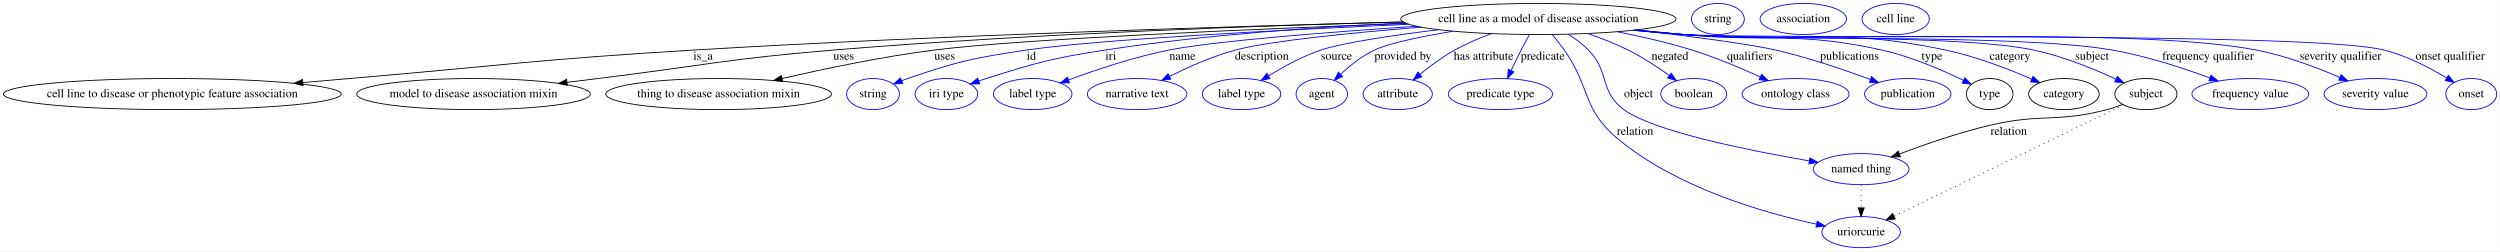
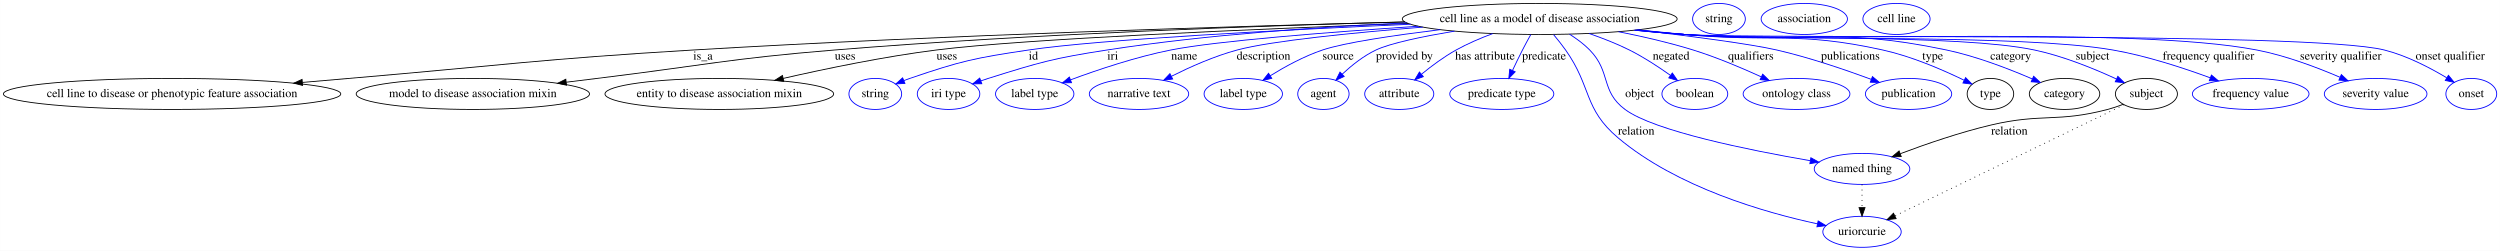
- <svg xmlns="http://www.w3.org/2000/svg" width="2897pt" height="291pt" viewBox="0.00 0.00 2896.88 291.00">
+ <svg xmlns="http://www.w3.org/2000/svg" width="2901pt" height="291pt" viewBox="0.00 0.00 2900.88 291.00">
  <g id="graph0" class="graph" transform="scale(1 1) rotate(0) translate(4 287)">
-     <polygon fill="#ffffff" stroke="transparent" points="-4,4 -4,-287 2892.88,-287 2892.88,4 -4,4" />
+     <polygon fill="#ffffff" stroke="transparent" points="-4,4 -4,-287 2896.88,-287 2896.88,4 -4,4" />
    <g id="node1" class="node">
-       <ellipse fill="none" stroke="#000000" cx="1778.633" cy="-265" rx="159.472" ry="18" />
-       <text text-anchor="middle" x="1778.633" y="-261.3" font-family="Times,serif" font-size="14.00" fill="#000000">cell line as a model of disease association</text>
+       <ellipse fill="none" stroke="#000000" cx="1782.633" cy="-265" rx="159.472" ry="18" />
+       <text text-anchor="middle" x="1782.633" y="-261.3" font-family="Times,serif" font-size="14.00" fill="#000000">cell line as a model of disease association</text>
    </g>
    <g id="node2" class="node">
      <ellipse fill="none" stroke="#000000" cx="195.633" cy="-178" rx="195.765" ry="18" />
      <text text-anchor="middle" x="195.633" y="-174.3" font-family="Times,serif" font-size="14.00" fill="#000000">cell line to disease or phenotypic feature association</text>
    </g>
    <g id="edge1" class="edge">
-       <path fill="none" stroke="#000000" d="M1622.111,-261.452C1428.74,-256.559 1089.74,-246.322 799.633,-229 622.01,-218.394 577.928,-211.115 400.633,-196 383.212,-194.515 364.96,-192.94 346.832,-191.363" />
-       <polygon fill="#000000" stroke="#000000" points="347.045,-187.869 336.779,-190.488 346.438,-194.842 347.045,-187.869" />
-       <text text-anchor="middle" x="810.633" y="-217.8" font-family="Times,serif" font-size="14.00" fill="#000000">is_a</text>
+       <path fill="none" stroke="#000000" d="M1626.057,-261.464C1432.166,-256.578 1091.844,-246.341 800.633,-229 622.566,-218.396 578.371,-211.135 400.633,-196 383.212,-194.517 364.96,-192.942 346.832,-191.367" />
+       <polygon fill="#000000" stroke="#000000" points="347.045,-187.872 336.779,-190.492 346.438,-194.846 347.045,-187.872" />
+       <text text-anchor="middle" x="811.633" y="-217.8" font-family="Times,serif" font-size="14.00" fill="#000000">is_a</text>
    </g>
    <g id="node3" class="node">
      <ellipse fill="none" stroke="#000000" cx="544.633" cy="-178" rx="135.376" ry="18" />
      <text text-anchor="middle" x="544.633" y="-174.3" font-family="Times,serif" font-size="14.00" fill="#000000">model to disease association mixin</text>
    </g>
    <g id="edge2" class="edge">
-       <path fill="none" stroke="#000000" d="M1622.166,-261.649C1457.552,-257.294 1191.038,-247.892 961.633,-229 839.828,-218.969 809.936,-210.913 688.633,-196 677.106,-194.583 665.062,-193.093 653.061,-191.601" />
-       <polygon fill="#000000" stroke="#000000" points="653.357,-188.111 643.002,-190.35 652.493,-195.058 653.357,-188.111" />
-       <text text-anchor="middle" x="973.633" y="-217.8" font-family="Times,serif" font-size="14.00" fill="#000000">uses</text>
+       <path fill="none" stroke="#000000" d="M1625.979,-261.596C1461.168,-257.197 1194.331,-247.76 964.633,-229 841.502,-218.944 811.26,-210.995 688.633,-196 677.105,-194.59 665.061,-193.105 653.059,-191.617" />
+       <polygon fill="#000000" stroke="#000000" points="653.355,-188.126 643,-190.367 652.492,-195.073 653.355,-188.126" />
+       <text text-anchor="middle" x="976.633" y="-217.8" font-family="Times,serif" font-size="14.00" fill="#000000">uses</text>
    </g>
    <g id="node4" class="node">
-       <ellipse fill="none" stroke="#000000" cx="828.633" cy="-178" rx="130.777" ry="18" />
-       <text text-anchor="middle" x="828.633" y="-174.3" font-family="Times,serif" font-size="14.00" fill="#000000">thing to disease association mixin</text>
+       <ellipse fill="none" stroke="#000000" cx="830.633" cy="-178" rx="132.677" ry="18" />
+       <text text-anchor="middle" x="830.633" y="-174.3" font-family="Times,serif" font-size="14.00" fill="#000000">entity to disease association mixin</text>
    </g>
    <g id="edge3" class="edge">
-       <path fill="none" stroke="#000000" d="M1626.004,-259.827C1452.627,-253.476 1180.565,-241.944 1078.633,-229 1018.815,-221.404 951.928,-207.467 902.401,-196.079" />
-       <polygon fill="#000000" stroke="#000000" points="902.952,-192.614 892.42,-193.765 901.371,-199.433 902.952,-192.614" />
-       <text text-anchor="middle" x="1090.633" y="-217.8" font-family="Times,serif" font-size="14.00" fill="#000000">uses</text>
+       <path fill="none" stroke="#000000" d="M1630.008,-259.799C1456.634,-253.422 1184.575,-241.865 1082.633,-229 1022.224,-221.377 954.645,-207.398 904.687,-196" />
+       <polygon fill="#000000" stroke="#000000" points="905.468,-192.589 894.938,-193.758 903.899,-199.411 905.468,-192.589" />
+       <text text-anchor="middle" x="1094.633" y="-217.8" font-family="Times,serif" font-size="14.00" fill="#000000">uses</text>
    </g>
    <g id="node5" class="node">
-       <ellipse fill="none" stroke="#0000ff" cx="1007.633" cy="-178" rx="30.595" ry="18" />
-       <text text-anchor="middle" x="1007.633" y="-174.3" font-family="Times,serif" font-size="14.00" fill="#000000">string</text>
+       <ellipse fill="none" stroke="#0000ff" cx="1011.633" cy="-178" rx="30.595" ry="18" />
+       <text text-anchor="middle" x="1011.633" y="-174.3" font-family="Times,serif" font-size="14.00" fill="#000000">string</text>
    </g>
    <g id="edge4" class="edge">
-       <path fill="none" stroke="#0000ff" d="M1628.867,-258.884C1481.793,-252.341 1267.885,-241.236 1185.633,-229 1123.256,-219.721 1107.317,-216.363 1047.633,-196 1045.383,-195.232 1043.086,-194.384 1040.789,-193.487" />
-       <polygon fill="#0000ff" stroke="#0000ff" points="1042.028,-190.211 1031.451,-189.598 1039.337,-196.674 1042.028,-190.211" />
-       <text text-anchor="middle" x="1191.133" y="-217.8" font-family="Times,serif" font-size="14.00" fill="#000000">id</text>
+       <path fill="none" stroke="#0000ff" d="M1632.867,-258.884C1485.793,-252.341 1271.885,-241.236 1189.633,-229 1127.256,-219.721 1111.317,-216.363 1051.633,-196 1049.383,-195.232 1047.086,-194.384 1044.789,-193.487" />
+       <polygon fill="#0000ff" stroke="#0000ff" points="1046.028,-190.211 1035.451,-189.598 1043.337,-196.674 1046.028,-190.211" />
+       <text text-anchor="middle" x="1195.133" y="-217.8" font-family="Times,serif" font-size="14.00" fill="#000000">id</text>
    </g>
    <g id="node6" class="node">
-       <ellipse fill="none" stroke="#0000ff" cx="1092.633" cy="-178" rx="36.294" ry="18" />
-       <text text-anchor="middle" x="1092.633" y="-174.3" font-family="Times,serif" font-size="14.00" fill="#000000">iri type</text>
+       <ellipse fill="none" stroke="#0000ff" cx="1096.633" cy="-178" rx="36.294" ry="18" />
+       <text text-anchor="middle" x="1096.633" y="-174.3" font-family="Times,serif" font-size="14.00" fill="#000000">iri type</text>
    </g>
    <g id="edge5" class="edge">
-       <path fill="none" stroke="#0000ff" d="M1624.387,-260.448C1524.71,-255.905 1392.455,-246.879 1276.633,-229 1214.308,-219.379 1198.806,-214.868 1138.633,-196 1135.871,-195.134 1133.038,-194.184 1130.2,-193.186" />
-       <polygon fill="#0000ff" stroke="#0000ff" points="1131.226,-189.834 1120.632,-189.666 1128.809,-196.404 1131.226,-189.834" />
-       <text text-anchor="middle" x="1283.133" y="-217.8" font-family="Times,serif" font-size="14.00" fill="#000000">iri</text>
+       <path fill="none" stroke="#0000ff" d="M1628.387,-260.448C1528.71,-255.905 1396.455,-246.879 1280.633,-229 1218.308,-219.379 1202.806,-214.868 1142.633,-196 1139.871,-195.134 1137.038,-194.184 1134.2,-193.186" />
+       <polygon fill="#0000ff" stroke="#0000ff" points="1135.226,-189.834 1124.632,-189.666 1132.809,-196.404 1135.226,-189.834" />
+       <text text-anchor="middle" x="1287.133" y="-217.8" font-family="Times,serif" font-size="14.00" fill="#000000">iri</text>
    </g>
    <g id="node7" class="node">
-       <ellipse fill="none" stroke="#0000ff" cx="1192.633" cy="-178" rx="45.492" ry="18" />
-       <text text-anchor="middle" x="1192.633" y="-174.3" font-family="Times,serif" font-size="14.00" fill="#000000">label type</text>
+       <ellipse fill="none" stroke="#0000ff" cx="1196.633" cy="-178" rx="45.492" ry="18" />
+       <text text-anchor="middle" x="1196.633" y="-174.3" font-family="Times,serif" font-size="14.00" fill="#000000">label type</text>
    </g>
    <g id="edge6" class="edge">
-       <path fill="none" stroke="#0000ff" d="M1637.723,-256.543C1534.604,-249.713 1403.801,-239.534 1350.633,-229 1310.322,-221.014 1265.906,-206.105 1234.46,-194.461" />
-       <polygon fill="#0000ff" stroke="#0000ff" points="1235.32,-191.045 1224.727,-190.808 1232.86,-197.599 1235.32,-191.045" />
-       <text text-anchor="middle" x="1366.133" y="-217.8" font-family="Times,serif" font-size="14.00" fill="#000000">name</text>
+       <path fill="none" stroke="#0000ff" d="M1641.723,-256.543C1538.604,-249.713 1407.801,-239.534 1354.633,-229 1314.322,-221.014 1269.906,-206.105 1238.46,-194.461" />
+       <polygon fill="#0000ff" stroke="#0000ff" points="1239.32,-191.045 1228.727,-190.808 1236.86,-197.599 1239.32,-191.045" />
+       <text text-anchor="middle" x="1370.133" y="-217.8" font-family="Times,serif" font-size="14.00" fill="#000000">name</text>
    </g>
    <g id="node8" class="node">
-       <ellipse fill="none" stroke="#0000ff" cx="1313.633" cy="-178" rx="57.69" ry="18" />
-       <text text-anchor="middle" x="1313.633" y="-174.3" font-family="Times,serif" font-size="14.00" fill="#000000">narrative text</text>
+       <ellipse fill="none" stroke="#0000ff" cx="1317.633" cy="-178" rx="57.69" ry="18" />
+       <text text-anchor="middle" x="1317.633" y="-174.3" font-family="Times,serif" font-size="14.00" fill="#000000">narrative text</text>
    </g>
    <g id="edge7" class="edge">
-       <path fill="none" stroke="#0000ff" d="M1642.929,-255.529C1561.943,-249.009 1467.354,-239.628 1427.633,-229 1401.177,-221.922 1373.076,-209.413 1351.393,-198.555" />
-       <polygon fill="#0000ff" stroke="#0000ff" points="1352.712,-195.299 1342.215,-193.867 1349.528,-201.533 1352.712,-195.299" />
-       <text text-anchor="middle" x="1458.133" y="-217.8" font-family="Times,serif" font-size="14.00" fill="#000000">description</text>
+       <path fill="none" stroke="#0000ff" d="M1646.929,-255.529C1565.943,-249.009 1471.354,-239.628 1431.633,-229 1405.177,-221.922 1377.076,-209.413 1355.393,-198.555" />
+       <polygon fill="#0000ff" stroke="#0000ff" points="1356.712,-195.299 1346.215,-193.867 1353.528,-201.533 1356.712,-195.299" />
+       <text text-anchor="middle" x="1462.133" y="-217.8" font-family="Times,serif" font-size="14.00" fill="#000000">description</text>
    </g>
    <g id="node9" class="node">
-       <ellipse fill="none" stroke="#0000ff" cx="1434.633" cy="-178" rx="45.492" ry="18" />
-       <text text-anchor="middle" x="1434.633" y="-174.3" font-family="Times,serif" font-size="14.00" fill="#000000">label type</text>
+       <ellipse fill="none" stroke="#0000ff" cx="1438.633" cy="-178" rx="45.492" ry="18" />
+       <text text-anchor="middle" x="1438.633" y="-174.3" font-family="Times,serif" font-size="14.00" fill="#000000">label type</text>
    </g>
    <g id="edge8" class="edge">
-       <path fill="none" stroke="#0000ff" d="M1663.119,-252.586C1609.424,-245.986 1551.926,-237.495 1526.633,-229 1505.257,-221.82 1483.098,-209.702 1465.885,-199.079" />
-       <polygon fill="#0000ff" stroke="#0000ff" points="1467.688,-196.078 1457.365,-193.695 1463.948,-201.996 1467.688,-196.078" />
-       <text text-anchor="middle" x="1544.633" y="-217.8" font-family="Times,serif" font-size="14.00" fill="#000000">source</text>
+       <path fill="none" stroke="#0000ff" d="M1667.119,-252.586C1613.424,-245.986 1555.926,-237.495 1530.633,-229 1509.257,-221.82 1487.098,-209.702 1469.885,-199.079" />
+       <polygon fill="#0000ff" stroke="#0000ff" points="1471.688,-196.078 1461.365,-193.695 1467.948,-201.996 1471.688,-196.078" />
+       <text text-anchor="middle" x="1548.633" y="-217.8" font-family="Times,serif" font-size="14.00" fill="#000000">source</text>
    </g>
    <g id="node10" class="node">
-       <ellipse fill="none" stroke="#0000ff" cx="1527.633" cy="-178" rx="29.795" ry="18" />
-       <text text-anchor="middle" x="1527.633" y="-174.3" font-family="Times,serif" font-size="14.00" fill="#000000">agent</text>
+       <ellipse fill="none" stroke="#0000ff" cx="1531.633" cy="-178" rx="29.795" ry="18" />
+       <text text-anchor="middle" x="1531.633" y="-174.3" font-family="Times,serif" font-size="14.00" fill="#000000">agent</text>
    </g>
    <g id="edge9" class="edge">
-       <path fill="none" stroke="#0000ff" d="M1679.759,-250.889C1642.582,-244.617 1605.287,-236.877 1588.633,-229 1574.173,-222.161 1560.306,-211.064 1549.457,-200.965" />
-       <polygon fill="#0000ff" stroke="#0000ff" points="1551.743,-198.307 1542.126,-193.863 1546.873,-203.335 1551.743,-198.307" />
-       <text text-anchor="middle" x="1621.633" y="-217.8" font-family="Times,serif" font-size="14.00" fill="#000000">provided by</text>
+       <path fill="none" stroke="#0000ff" d="M1683.759,-250.889C1646.582,-244.617 1609.287,-236.877 1592.633,-229 1578.173,-222.161 1564.306,-211.064 1553.457,-200.965" />
+       <polygon fill="#0000ff" stroke="#0000ff" points="1555.743,-198.307 1546.126,-193.863 1550.873,-203.335 1555.743,-198.307" />
+       <text text-anchor="middle" x="1625.633" y="-217.8" font-family="Times,serif" font-size="14.00" fill="#000000">provided by</text>
    </g>
    <g id="node11" class="node">
-       <ellipse fill="none" stroke="#0000ff" cx="1615.633" cy="-178" rx="40.094" ry="18" />
-       <text text-anchor="middle" x="1615.633" y="-174.3" font-family="Times,serif" font-size="14.00" fill="#000000">attribute</text>
+       <ellipse fill="none" stroke="#0000ff" cx="1619.633" cy="-178" rx="40.094" ry="18" />
+       <text text-anchor="middle" x="1619.633" y="-174.3" font-family="Times,serif" font-size="14.00" fill="#000000">attribute</text>
    </g>
    <g id="edge10" class="edge">
-       <path fill="none" stroke="#0000ff" d="M1723.977,-248C1709.805,-242.714 1694.826,-236.321 1681.633,-229 1667.572,-221.197 1653.291,-210.567 1641.627,-201.032" />
-       <polygon fill="#0000ff" stroke="#0000ff" points="1643.549,-198.076 1633.636,-194.337 1639.054,-203.442 1643.549,-198.076" />
-       <text text-anchor="middle" x="1715.133" y="-217.8" font-family="Times,serif" font-size="14.00" fill="#000000">has attribute</text>
+       <path fill="none" stroke="#0000ff" d="M1727.977,-248C1713.805,-242.714 1698.826,-236.321 1685.633,-229 1671.572,-221.197 1657.291,-210.567 1645.627,-201.032" />
+       <polygon fill="#0000ff" stroke="#0000ff" points="1647.549,-198.076 1637.636,-194.337 1643.054,-203.442 1647.549,-198.076" />
+       <text text-anchor="middle" x="1719.133" y="-217.8" font-family="Times,serif" font-size="14.00" fill="#000000">has attribute</text>
    </g>
    <g id="node12" class="node">
-       <ellipse fill="none" stroke="#0000ff" cx="1734.633" cy="-178" rx="60.389" ry="18" />
-       <text text-anchor="middle" x="1734.633" y="-174.3" font-family="Times,serif" font-size="14.00" fill="#000000">predicate type</text>
+       <ellipse fill="none" stroke="#0000ff" cx="1738.633" cy="-178" rx="60.389" ry="18" />
+       <text text-anchor="middle" x="1738.633" y="-174.3" font-family="Times,serif" font-size="14.00" fill="#000000">predicate type</text>
    </g>
    <g id="edge11" class="edge">
-       <path fill="none" stroke="#0000ff" d="M1768.218,-246.814C1765.059,-241.15 1761.632,-234.854 1758.633,-229 1754.742,-221.407 1750.718,-213.07 1747.102,-205.377" />
-       <polygon fill="#0000ff" stroke="#0000ff" points="1750.171,-203.674 1742.782,-196.081 1743.823,-206.625 1750.171,-203.674" />
-       <text text-anchor="middle" x="1783.633" y="-217.8" font-family="Times,serif" font-size="14.00" fill="#000000">predicate</text>
+       <path fill="none" stroke="#0000ff" d="M1772.218,-246.814C1769.059,-241.15 1765.632,-234.854 1762.633,-229 1758.742,-221.407 1754.718,-213.07 1751.102,-205.377" />
+       <polygon fill="#0000ff" stroke="#0000ff" points="1754.171,-203.674 1746.782,-196.081 1747.823,-206.625 1754.171,-203.674" />
+       <text text-anchor="middle" x="1787.633" y="-217.8" font-family="Times,serif" font-size="14.00" fill="#000000">predicate</text>
    </g>
    <g id="node13" class="node">
-       <ellipse fill="none" stroke="#0000ff" cx="2152.633" cy="-91" rx="55.491" ry="18" />
-       <text text-anchor="middle" x="2152.633" y="-87.3" font-family="Times,serif" font-size="14.00" fill="#000000">named thing</text>
+       <ellipse fill="none" stroke="#0000ff" cx="2156.633" cy="-91" rx="55.491" ry="18" />
+       <text text-anchor="middle" x="2156.633" y="-87.3" font-family="Times,serif" font-size="14.00" fill="#000000">named thing</text>
    </g>
    <g id="edge12" class="edge">
-       <path fill="none" stroke="#0000ff" d="M1813.161,-247.33C1821.431,-242.125 1829.828,-235.938 1836.633,-229 1861.611,-203.533 1849.025,-181.31 1877.633,-160 1911.306,-134.916 2022.237,-112.62 2092.494,-100.537" />
-       <polygon fill="#0000ff" stroke="#0000ff" points="2093.278,-103.954 2102.55,-98.829 2092.106,-97.053 2093.278,-103.954" />
-       <text text-anchor="middle" x="1894.633" y="-174.3" font-family="Times,serif" font-size="14.00" fill="#000000">object</text>
+       <path fill="none" stroke="#0000ff" d="M1817.161,-247.33C1825.431,-242.125 1833.828,-235.938 1840.633,-229 1865.611,-203.533 1853.025,-181.31 1881.633,-160 1915.306,-134.916 2026.237,-112.62 2096.494,-100.537" />
+       <polygon fill="#0000ff" stroke="#0000ff" points="2097.278,-103.954 2106.55,-98.829 2096.106,-97.053 2097.278,-103.954" />
+       <text text-anchor="middle" x="1898.633" y="-174.3" font-family="Times,serif" font-size="14.00" fill="#000000">object</text>
    </g>
    <g id="node14" class="node">
-       <ellipse fill="none" stroke="#0000ff" cx="2152.633" cy="-18" rx="45.492" ry="18" />
-       <text text-anchor="middle" x="2152.633" y="-14.3" font-family="Times,serif" font-size="14.00" fill="#000000">uriorcurie</text>
+       <ellipse fill="none" stroke="#0000ff" cx="2156.633" cy="-18" rx="45.492" ry="18" />
+       <text text-anchor="middle" x="2156.633" y="-14.3" font-family="Times,serif" font-size="14.00" fill="#000000">uriorcurie</text>
    </g>
    <g id="edge13" class="edge">
-       <path fill="none" stroke="#0000ff" d="M1794.773,-246.754C1799.432,-241.195 1804.397,-234.973 1808.633,-229 1839.189,-185.913 1829.223,-161.018 1869.633,-127 1937.928,-69.506 2039.906,-40.355 2100.986,-27.225" />
-       <polygon fill="#0000ff" stroke="#0000ff" points="2101.719,-30.647 2110.794,-25.178 2100.29,-23.795 2101.719,-30.647" />
-       <text text-anchor="middle" x="1890.633" y="-130.8" font-family="Times,serif" font-size="14.00" fill="#000000">relation</text>
+       <path fill="none" stroke="#0000ff" d="M1798.773,-246.754C1803.432,-241.195 1808.397,-234.973 1812.633,-229 1843.189,-185.913 1833.223,-161.018 1873.633,-127 1941.928,-69.506 2043.906,-40.355 2104.986,-27.225" />
+       <polygon fill="#0000ff" stroke="#0000ff" points="2105.719,-30.647 2114.794,-25.178 2104.29,-23.795 2105.719,-30.647" />
+       <text text-anchor="middle" x="1894.633" y="-130.8" font-family="Times,serif" font-size="14.00" fill="#000000">relation</text>
    </g>
    <g id="node15" class="node">
-       <ellipse fill="none" stroke="#0000ff" cx="1958.633" cy="-178" rx="38.194" ry="18" />
-       <text text-anchor="middle" x="1958.633" y="-174.3" font-family="Times,serif" font-size="14.00" fill="#000000">boolean</text>
+       <ellipse fill="none" stroke="#0000ff" cx="1962.633" cy="-178" rx="38.194" ry="18" />
+       <text text-anchor="middle" x="1962.633" y="-174.3" font-family="Times,serif" font-size="14.00" fill="#000000">boolean</text>
    </g>
    <g id="edge14" class="edge">
-       <path fill="none" stroke="#0000ff" d="M1835.85,-248.151C1851.362,-242.793 1867.925,-236.326 1882.633,-229 1899.24,-220.727 1916.509,-209.391 1930.381,-199.507" />
-       <polygon fill="#0000ff" stroke="#0000ff" points="1932.507,-202.289 1938.543,-193.581 1928.394,-196.624 1932.507,-202.289" />
-       <text text-anchor="middle" x="1931.133" y="-217.8" font-family="Times,serif" font-size="14.00" fill="#000000">negated</text>
+       <path fill="none" stroke="#0000ff" d="M1839.85,-248.151C1855.362,-242.793 1871.925,-236.326 1886.633,-229 1903.24,-220.727 1920.509,-209.391 1934.381,-199.507" />
+       <polygon fill="#0000ff" stroke="#0000ff" points="1936.507,-202.289 1942.543,-193.581 1932.394,-196.624 1936.507,-202.289" />
+       <text text-anchor="middle" x="1935.133" y="-217.8" font-family="Times,serif" font-size="14.00" fill="#000000">negated</text>
    </g>
    <g id="node16" class="node">
-       <ellipse fill="none" stroke="#0000ff" cx="2076.633" cy="-178" rx="61.99" ry="18" />
-       <text text-anchor="middle" x="2076.633" y="-174.3" font-family="Times,serif" font-size="14.00" fill="#000000">ontology class</text>
+       <ellipse fill="none" stroke="#0000ff" cx="2080.633" cy="-178" rx="61.99" ry="18" />
+       <text text-anchor="middle" x="2080.633" y="-174.3" font-family="Times,serif" font-size="14.00" fill="#000000">ontology class</text>
    </g>
    <g id="edge15" class="edge">
-       <path fill="none" stroke="#0000ff" d="M1870.08,-250.185C1898.147,-244.657 1928.928,-237.592 1956.633,-229 1983.591,-220.64 2012.756,-208.325 2035.583,-197.891" />
-       <polygon fill="#0000ff" stroke="#0000ff" points="2037.35,-200.93 2044.953,-193.551 2034.408,-194.578 2037.35,-200.93" />
-       <text text-anchor="middle" x="2023.633" y="-217.8" font-family="Times,serif" font-size="14.00" fill="#000000">qualifiers</text>
+       <path fill="none" stroke="#0000ff" d="M1874.08,-250.185C1902.147,-244.657 1932.928,-237.592 1960.633,-229 1987.591,-220.64 2016.756,-208.325 2039.583,-197.891" />
+       <polygon fill="#0000ff" stroke="#0000ff" points="2041.35,-200.93 2048.953,-193.551 2038.408,-194.578 2041.35,-200.93" />
+       <text text-anchor="middle" x="2027.633" y="-217.8" font-family="Times,serif" font-size="14.00" fill="#000000">qualifiers</text>
    </g>
    <g id="node17" class="node">
-       <ellipse fill="none" stroke="#0000ff" cx="2206.633" cy="-178" rx="50.091" ry="18" />
-       <text text-anchor="middle" x="2206.633" y="-174.3" font-family="Times,serif" font-size="14.00" fill="#000000">publication</text>
+       <ellipse fill="none" stroke="#0000ff" cx="2210.633" cy="-178" rx="50.091" ry="18" />
+       <text text-anchor="middle" x="2210.633" y="-174.3" font-family="Times,serif" font-size="14.00" fill="#000000">publication</text>
    </g>
    <g id="edge16" class="edge">
-       <path fill="none" stroke="#0000ff" d="M1892.174,-252.348C1953.773,-245.045 2023.365,-235.958 2053.633,-229 2091.429,-220.311 2133.114,-206.095 2163.416,-194.876" />
-       <polygon fill="#0000ff" stroke="#0000ff" points="2164.697,-198.134 2172.835,-191.35 2162.243,-191.578 2164.697,-198.134" />
-       <text text-anchor="middle" x="2139.133" y="-217.8" font-family="Times,serif" font-size="14.00" fill="#000000">publications</text>
+       <path fill="none" stroke="#0000ff" d="M1896.174,-252.348C1957.773,-245.045 2027.365,-235.958 2057.633,-229 2095.429,-220.311 2137.114,-206.095 2167.416,-194.876" />
+       <polygon fill="#0000ff" stroke="#0000ff" points="2168.697,-198.134 2176.835,-191.35 2166.243,-191.578 2168.697,-198.134" />
+       <text text-anchor="middle" x="2143.133" y="-217.8" font-family="Times,serif" font-size="14.00" fill="#000000">publications</text>
    </g>
    <g id="node18" class="node">
-       <ellipse fill="none" stroke="#000000" cx="2301.633" cy="-178" rx="27" ry="18" />
-       <text text-anchor="middle" x="2301.633" y="-174.3" font-family="Times,serif" font-size="14.00" fill="#000000">type</text>
+       <ellipse fill="none" stroke="#000000" cx="2305.633" cy="-178" rx="27" ry="18" />
+       <text text-anchor="middle" x="2305.633" y="-174.3" font-family="Times,serif" font-size="14.00" fill="#000000">type</text>
    </g>
    <g id="edge17" class="edge">
-       <path fill="none" stroke="#0000ff" d="M1892.454,-252.359C1910.569,-250.476 1929.108,-248.624 1946.633,-247 2048.73,-237.537 2076.493,-251.034 2176.633,-229 2210.178,-221.619 2246.28,-205.976 2271.018,-193.949" />
-       <polygon fill="#0000ff" stroke="#0000ff" points="2272.832,-196.956 2280.236,-189.378 2269.722,-190.684 2272.832,-196.956" />
-       <text text-anchor="middle" x="2234.633" y="-217.8" font-family="Times,serif" font-size="14.00" fill="#000000">type</text>
+       <path fill="none" stroke="#0000ff" d="M1896.454,-252.359C1914.569,-250.476 1933.108,-248.624 1950.633,-247 2052.73,-237.537 2080.493,-251.034 2180.633,-229 2214.178,-221.619 2250.28,-205.976 2275.018,-193.949" />
+       <polygon fill="#0000ff" stroke="#0000ff" points="2276.832,-196.956 2284.236,-189.378 2273.722,-190.684 2276.832,-196.956" />
+       <text text-anchor="middle" x="2238.633" y="-217.8" font-family="Times,serif" font-size="14.00" fill="#000000">type</text>
    </g>
    <g id="node20" class="node">
-       <ellipse fill="none" stroke="#000000" cx="2387.633" cy="-178" rx="40.893" ry="18" />
-       <text text-anchor="middle" x="2387.633" y="-174.3" font-family="Times,serif" font-size="14.00" fill="#000000">category</text>
+       <ellipse fill="none" stroke="#000000" cx="2391.633" cy="-178" rx="40.893" ry="18" />
+       <text text-anchor="middle" x="2391.633" y="-174.3" font-family="Times,serif" font-size="14.00" fill="#000000">category</text>
    </g>
    <g id="edge18" class="edge">
-       <path fill="none" stroke="#0000ff" d="M1891.071,-252.205C1909.619,-250.31 1928.655,-248.494 1946.633,-247 2081.515,-235.787 2118.195,-256.917 2250.633,-229 2285.357,-221.68 2323.021,-207.141 2350.053,-195.453" />
-       <polygon fill="#0000ff" stroke="#0000ff" points="2351.762,-198.525 2359.506,-191.295 2348.943,-192.118 2351.762,-198.525" />
-       <text text-anchor="middle" x="2325.133" y="-217.8" font-family="Times,serif" font-size="14.00" fill="#000000">category</text>
+       <path fill="none" stroke="#0000ff" d="M1895.071,-252.205C1913.619,-250.31 1932.655,-248.494 1950.633,-247 2085.515,-235.787 2122.195,-256.917 2254.633,-229 2289.357,-221.68 2327.021,-207.141 2354.053,-195.453" />
+       <polygon fill="#0000ff" stroke="#0000ff" points="2355.762,-198.525 2363.506,-191.295 2352.943,-192.118 2355.762,-198.525" />
+       <text text-anchor="middle" x="2329.133" y="-217.8" font-family="Times,serif" font-size="14.00" fill="#000000">category</text>
    </g>
    <g id="node22" class="node">
-       <ellipse fill="none" stroke="#000000" cx="2482.633" cy="-178" rx="35.995" ry="18" />
-       <text text-anchor="middle" x="2482.633" y="-174.3" font-family="Times,serif" font-size="14.00" fill="#000000">subject</text>
+       <ellipse fill="none" stroke="#000000" cx="2486.633" cy="-178" rx="35.995" ry="18" />
+       <text text-anchor="middle" x="2486.633" y="-174.3" font-family="Times,serif" font-size="14.00" fill="#000000">subject</text>
    </g>
    <g id="edge19" class="edge">
-       <path fill="none" stroke="#0000ff" d="M1890.148,-252.066C1908.983,-250.164 1928.351,-248.383 1946.633,-247 2036.686,-240.186 2264.256,-247.589 2352.633,-229 2386.082,-221.964 2422.118,-207.209 2447.746,-195.372" />
-       <polygon fill="#0000ff" stroke="#0000ff" points="2449.475,-198.426 2457.032,-191 2446.494,-192.093 2449.475,-198.426" />
-       <text text-anchor="middle" x="2420.133" y="-217.8" font-family="Times,serif" font-size="14.00" fill="#000000">subject</text>
+       <path fill="none" stroke="#0000ff" d="M1894.148,-252.066C1912.983,-250.164 1932.351,-248.383 1950.633,-247 2040.686,-240.186 2268.256,-247.589 2356.633,-229 2390.082,-221.964 2426.118,-207.209 2451.746,-195.372" />
+       <polygon fill="#0000ff" stroke="#0000ff" points="2453.475,-198.426 2461.032,-191 2450.494,-192.093 2453.475,-198.426" />
+       <text text-anchor="middle" x="2424.133" y="-217.8" font-family="Times,serif" font-size="14.00" fill="#000000">subject</text>
    </g>
    <g id="node24" class="node">
-       <ellipse fill="none" stroke="#0000ff" cx="2603.633" cy="-178" rx="67.688" ry="18" />
-       <text text-anchor="middle" x="2603.633" y="-174.3" font-family="Times,serif" font-size="14.00" fill="#000000">frequency value</text>
+       <ellipse fill="none" stroke="#0000ff" cx="2607.633" cy="-178" rx="67.688" ry="18" />
+       <text text-anchor="middle" x="2607.633" y="-174.3" font-family="Times,serif" font-size="14.00" fill="#000000">frequency value</text>
    </g>
    <g id="edge20" class="edge">
-       <path fill="none" stroke="#0000ff" d="M1889.235,-252.029C1908.355,-250.108 1928.053,-248.33 1946.633,-247 2056.867,-239.108 2334.754,-247.957 2443.633,-229 2482.677,-222.202 2525.371,-208.243 2556.829,-196.645" />
-       <polygon fill="#0000ff" stroke="#0000ff" points="2558.076,-199.916 2566.215,-193.132 2555.622,-193.36 2558.076,-199.916" />
-       <text text-anchor="middle" x="2554.633" y="-217.8" font-family="Times,serif" font-size="14.00" fill="#000000">frequency qualifier</text>
+       <path fill="none" stroke="#0000ff" d="M1893.235,-252.029C1912.355,-250.108 1932.053,-248.33 1950.633,-247 2060.867,-239.108 2338.754,-247.957 2447.633,-229 2486.677,-222.202 2529.371,-208.243 2560.829,-196.645" />
+       <polygon fill="#0000ff" stroke="#0000ff" points="2562.076,-199.916 2570.215,-193.132 2559.622,-193.36 2562.076,-199.916" />
+       <text text-anchor="middle" x="2558.633" y="-217.8" font-family="Times,serif" font-size="14.00" fill="#000000">frequency qualifier</text>
    </g>
    <g id="node25" class="node">
-       <ellipse fill="none" stroke="#0000ff" cx="2748.633" cy="-178" rx="59.59" ry="18" />
-       <text text-anchor="middle" x="2748.633" y="-174.3" font-family="Times,serif" font-size="14.00" fill="#000000">severity value</text>
+       <ellipse fill="none" stroke="#0000ff" cx="2752.633" cy="-178" rx="59.59" ry="18" />
+       <text text-anchor="middle" x="2752.633" y="-174.3" font-family="Times,serif" font-size="14.00" fill="#000000">severity value</text>
    </g>
    <g id="edge21" class="edge">
-       <path fill="none" stroke="#0000ff" d="M1888.773,-251.931C1908.035,-250.008 1927.901,-248.255 1946.633,-247 2093.912,-237.13 2465.695,-256.957 2610.633,-229 2644.138,-222.537 2680.255,-208.931 2707.133,-197.397" />
-       <polygon fill="#0000ff" stroke="#0000ff" points="2708.836,-200.472 2716.596,-193.258 2706.031,-194.059 2708.836,-200.472" />
-       <text text-anchor="middle" x="2708.133" y="-217.8" font-family="Times,serif" font-size="14.00" fill="#000000">severity qualifier</text>
+       <path fill="none" stroke="#0000ff" d="M1892.773,-251.931C1912.035,-250.008 1931.901,-248.255 1950.633,-247 2097.912,-237.13 2469.695,-256.957 2614.633,-229 2648.138,-222.537 2684.255,-208.931 2711.133,-197.397" />
+       <polygon fill="#0000ff" stroke="#0000ff" points="2712.836,-200.472 2720.596,-193.258 2710.031,-194.059 2712.836,-200.472" />
+       <text text-anchor="middle" x="2712.133" y="-217.8" font-family="Times,serif" font-size="14.00" fill="#000000">severity qualifier</text>
    </g>
    <g id="node26" class="node">
-       <ellipse fill="none" stroke="#0000ff" cx="2859.633" cy="-178" rx="29.497" ry="18" />
-       <text text-anchor="middle" x="2859.633" y="-174.3" font-family="Times,serif" font-size="14.00" fill="#000000">onset</text>
+       <ellipse fill="none" stroke="#0000ff" cx="2863.633" cy="-178" rx="29.497" ry="18" />
+       <text text-anchor="middle" x="2863.633" y="-174.3" font-family="Times,serif" font-size="14.00" fill="#000000">onset</text>
    </g>
    <g id="edge22" class="edge">
-       <path fill="none" stroke="#0000ff" d="M1888.317,-251.898C1907.72,-249.966 1927.752,-248.219 1946.633,-247 2036.69,-241.188 2671.081,-250.879 2758.633,-229 2784.627,-222.504 2811.593,-208.452 2831.117,-196.74" />
-       <polygon fill="#0000ff" stroke="#0000ff" points="2833.121,-199.617 2839.799,-191.391 2829.449,-193.657 2833.121,-199.617" />
-       <text text-anchor="middle" x="2835.133" y="-217.8" font-family="Times,serif" font-size="14.00" fill="#000000">onset qualifier</text>
+       <path fill="none" stroke="#0000ff" d="M1892.317,-251.898C1911.72,-249.966 1931.752,-248.219 1950.633,-247 2040.69,-241.188 2675.081,-250.879 2762.633,-229 2788.627,-222.504 2815.593,-208.452 2835.117,-196.74" />
+       <polygon fill="#0000ff" stroke="#0000ff" points="2837.121,-199.617 2843.799,-191.391 2833.449,-193.657 2837.121,-199.617" />
+       <text text-anchor="middle" x="2839.133" y="-217.8" font-family="Times,serif" font-size="14.00" fill="#000000">onset qualifier</text>
    </g>
    <g id="edge25" class="edge">
-       <path fill="none" stroke="#000000" stroke-dasharray="1,5" d="M2152.633,-72.955C2152.633,-64.883 2152.633,-55.176 2152.633,-46.182" />
-       <polygon fill="#000000" stroke="#000000" points="2156.133,-46.09 2152.633,-36.09 2149.133,-46.09 2156.133,-46.09" />
+       <path fill="none" stroke="#000000" stroke-dasharray="1,5" d="M2156.633,-72.955C2156.633,-64.883 2156.633,-55.176 2156.633,-46.182" />
+       <polygon fill="#000000" stroke="#000000" points="2160.133,-46.09 2156.633,-36.09 2153.133,-46.09 2160.133,-46.09" />
    </g>
    <g id="node19" class="node">
-       <ellipse fill="none" stroke="#0000ff" cx="1986.633" cy="-265" rx="30.595" ry="18" />
-       <text text-anchor="middle" x="1986.633" y="-261.3" font-family="Times,serif" font-size="14.00" fill="#000000">string</text>
+       <ellipse fill="none" stroke="#0000ff" cx="1990.633" cy="-265" rx="30.595" ry="18" />
+       <text text-anchor="middle" x="1990.633" y="-261.3" font-family="Times,serif" font-size="14.00" fill="#000000">string</text>
    </g>
    <g id="node21" class="node">
-       <ellipse fill="none" stroke="#0000ff" cx="2085.633" cy="-265" rx="50.091" ry="18" />
-       <text text-anchor="middle" x="2085.633" y="-261.3" font-family="Times,serif" font-size="14.00" fill="#000000">association</text>
+       <ellipse fill="none" stroke="#0000ff" cx="2089.633" cy="-265" rx="50.091" ry="18" />
+       <text text-anchor="middle" x="2089.633" y="-261.3" font-family="Times,serif" font-size="14.00" fill="#000000">association</text>
    </g>
    <g id="edge23" class="edge">
-       <path fill="none" stroke="#000000" d="M2455.872,-166.038C2449.956,-163.75 2443.655,-161.58 2437.633,-160 2379.082,-144.642 2361.568,-155.808 2302.633,-142 2266.421,-133.516 2226.616,-119.766 2197.115,-108.68" />
-       <polygon fill="#000000" stroke="#000000" points="2198.117,-105.317 2187.526,-105.034 2195.629,-111.86 2198.117,-105.317" />
-       <text text-anchor="middle" x="2323.633" y="-130.8" font-family="Times,serif" font-size="14.00" fill="#000000">relation</text>
+       <path fill="none" stroke="#000000" d="M2459.872,-166.038C2453.956,-163.75 2447.655,-161.58 2441.633,-160 2383.082,-144.642 2365.568,-155.808 2306.633,-142 2270.421,-133.516 2230.616,-119.766 2201.115,-108.68" />
+       <polygon fill="#000000" stroke="#000000" points="2202.117,-105.317 2191.526,-105.034 2199.629,-111.86 2202.117,-105.317" />
+       <text text-anchor="middle" x="2327.633" y="-130.8" font-family="Times,serif" font-size="14.00" fill="#000000">relation</text>
    </g>
    <g id="edge24" class="edge">
-       <path fill="none" stroke="#000000" stroke-dasharray="1,5" d="M2456.738,-165.445C2398.836,-137.372 2258.662,-69.408 2190.759,-36.486" />
-       <polygon fill="#000000" stroke="#000000" points="2192.199,-33.294 2181.674,-32.081 2189.145,-39.593 2192.199,-33.294" />
+       <path fill="none" stroke="#000000" stroke-dasharray="1,5" d="M2460.738,-165.445C2402.836,-137.372 2262.662,-69.408 2194.759,-36.486" />
+       <polygon fill="#000000" stroke="#000000" points="2196.199,-33.294 2185.674,-32.081 2193.145,-39.593 2196.199,-33.294" />
    </g>
    <g id="node23" class="node">
-       <ellipse fill="none" stroke="#0000ff" cx="2192.633" cy="-265" rx="38.993" ry="18" />
-       <text text-anchor="middle" x="2192.633" y="-261.3" font-family="Times,serif" font-size="14.00" fill="#000000">cell line</text>
+       <ellipse fill="none" stroke="#0000ff" cx="2196.633" cy="-265" rx="38.993" ry="18" />
+       <text text-anchor="middle" x="2196.633" y="-261.3" font-family="Times,serif" font-size="14.00" fill="#000000">cell line</text>
    </g>
  </g>
</svg>
